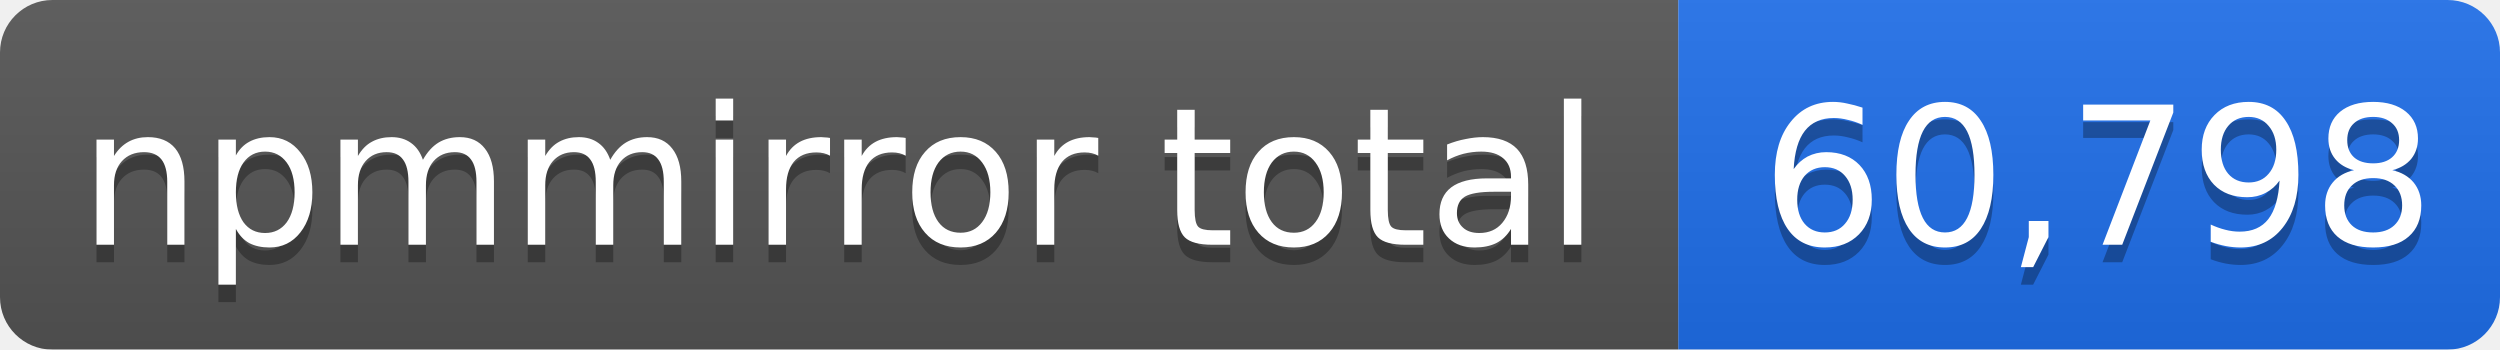
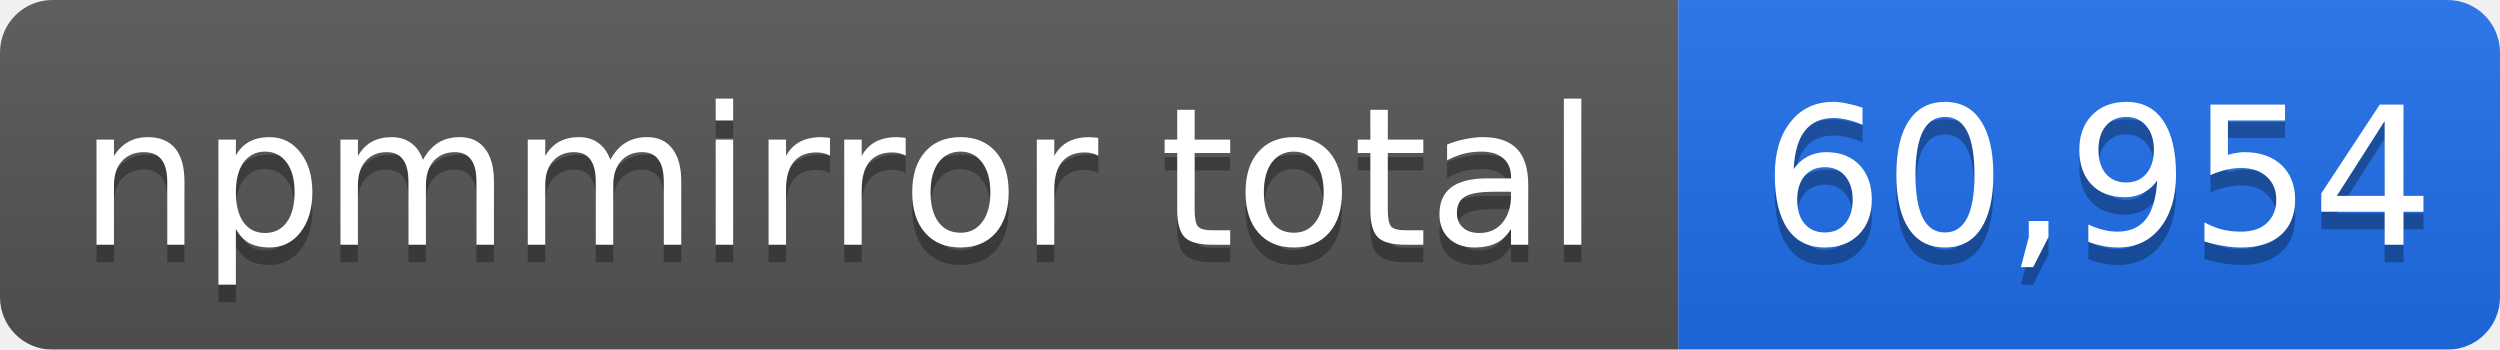
- <svg xmlns="http://www.w3.org/2000/svg" width="143" height="20" role="img" aria-label="npmmirror total: 60,798">
+ <svg xmlns="http://www.w3.org/2000/svg" width="143" height="20" role="img" aria-label="npmmirror total: 60,954">
  <linearGradient id="s" x2="0" y2="100%">
    <stop offset="0" stop-color="#bbb" stop-opacity=".1" />
    <stop offset="1" stop-opacity=".1" />
  </linearGradient>
  <mask id="m">
    <rect width="143" height="20" rx="3" fill="#fff" />
  </mask>
  <g mask="url(#m)">
    <rect width="96" height="20" fill="#555" />
    <rect x="96" width="47" height="20" fill="#1f6feb" />
    <rect width="143" height="20" fill="url(#s)" />
  </g>
  <g fill="#fff" text-anchor="middle" font-family="Verdana,Geneva,DejaVu Sans,sans-serif" font-size="11">
    <text x="48" y="15" fill="#010101" fill-opacity=".3">npmmirror total</text>
    <text x="48" y="14">npmmirror total</text>
-     <text x="120" y="15" fill="#010101" fill-opacity=".3">60,798</text>
-     <text x="120" y="14">60,798</text>
+     <text x="120" y="15" fill="#010101" fill-opacity=".3">60,954</text>
+     <text x="120" y="14">60,954</text>
  </g>
</svg>
